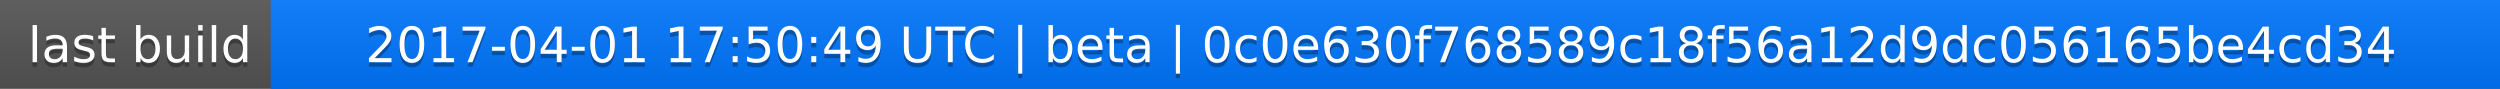
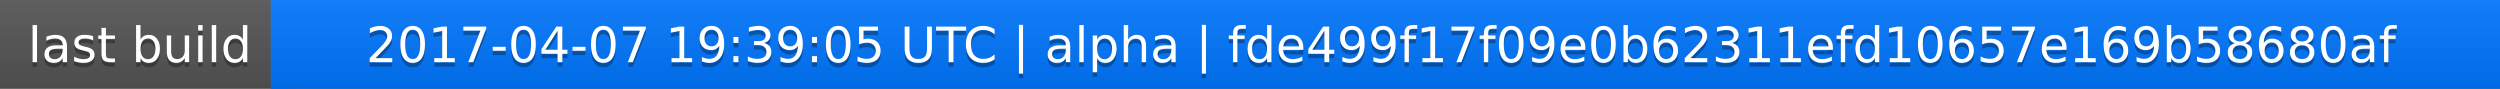
<svg xmlns="http://www.w3.org/2000/svg" width="563" height="20">
  <linearGradient id="a" x2="0" y2="100%">
    <stop offset="0" stop-color="#bbb" stop-opacity=".1" />
    <stop offset="1" stop-opacity=".1" />
  </linearGradient>
  <rect rx="0" width="563" height="20" fill="#555" />
  <rect rx="0" x="61" width="502" height="20" fill="#07f" />
  <path fill="#07f" d="M61 0h4v20h-4z" />
  <rect rx="0" width="563" height="20" fill="url(#a)" />
  <g fill="#fff" text-anchor="middle" font-family="DejaVu Sans,Verdana,Geneva,sans-serif" font-size="11">
    <text x="31.5" y="15" fill="#010101" fill-opacity=".3">last build</text>
    <text x="31.5" y="14">last build</text>
-     <text x="311" y="15" fill="#010101" fill-opacity=".3">2017-04-01 17:50:49 UTC | beta | 0c0e630f768589c18f56a12d9dc056165be4cd34</text>
-     <text x="311" y="14">2017-04-01 17:50:49 UTC | beta | 0c0e630f768589c18f56a12d9dc056165be4cd34</text>
+     <text x="311" y="15" fill="#010101" fill-opacity=".3">2017-04-07 19:39:05 UTC | alpha | fde499f17f09e0b62311efd10657e169b58680af</text>
+     <text x="311" y="14">2017-04-07 19:39:05 UTC | alpha | fde499f17f09e0b62311efd10657e169b58680af</text>
  </g>
</svg>
